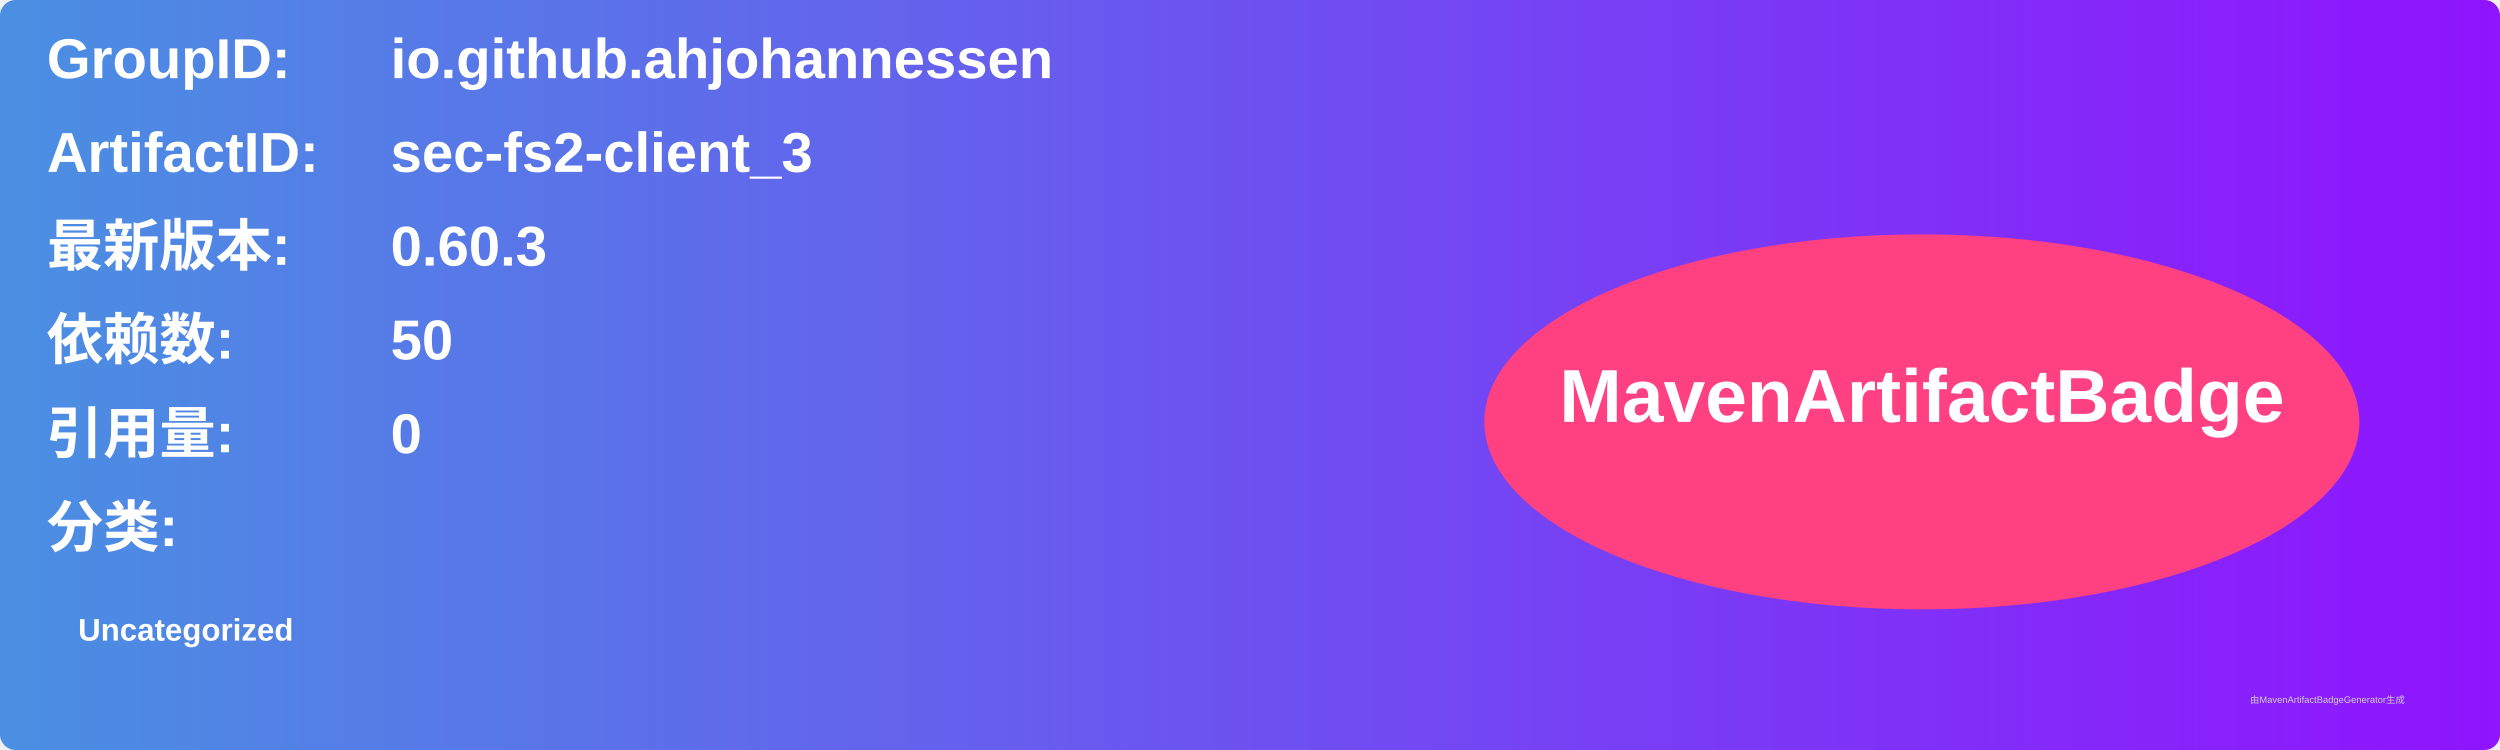
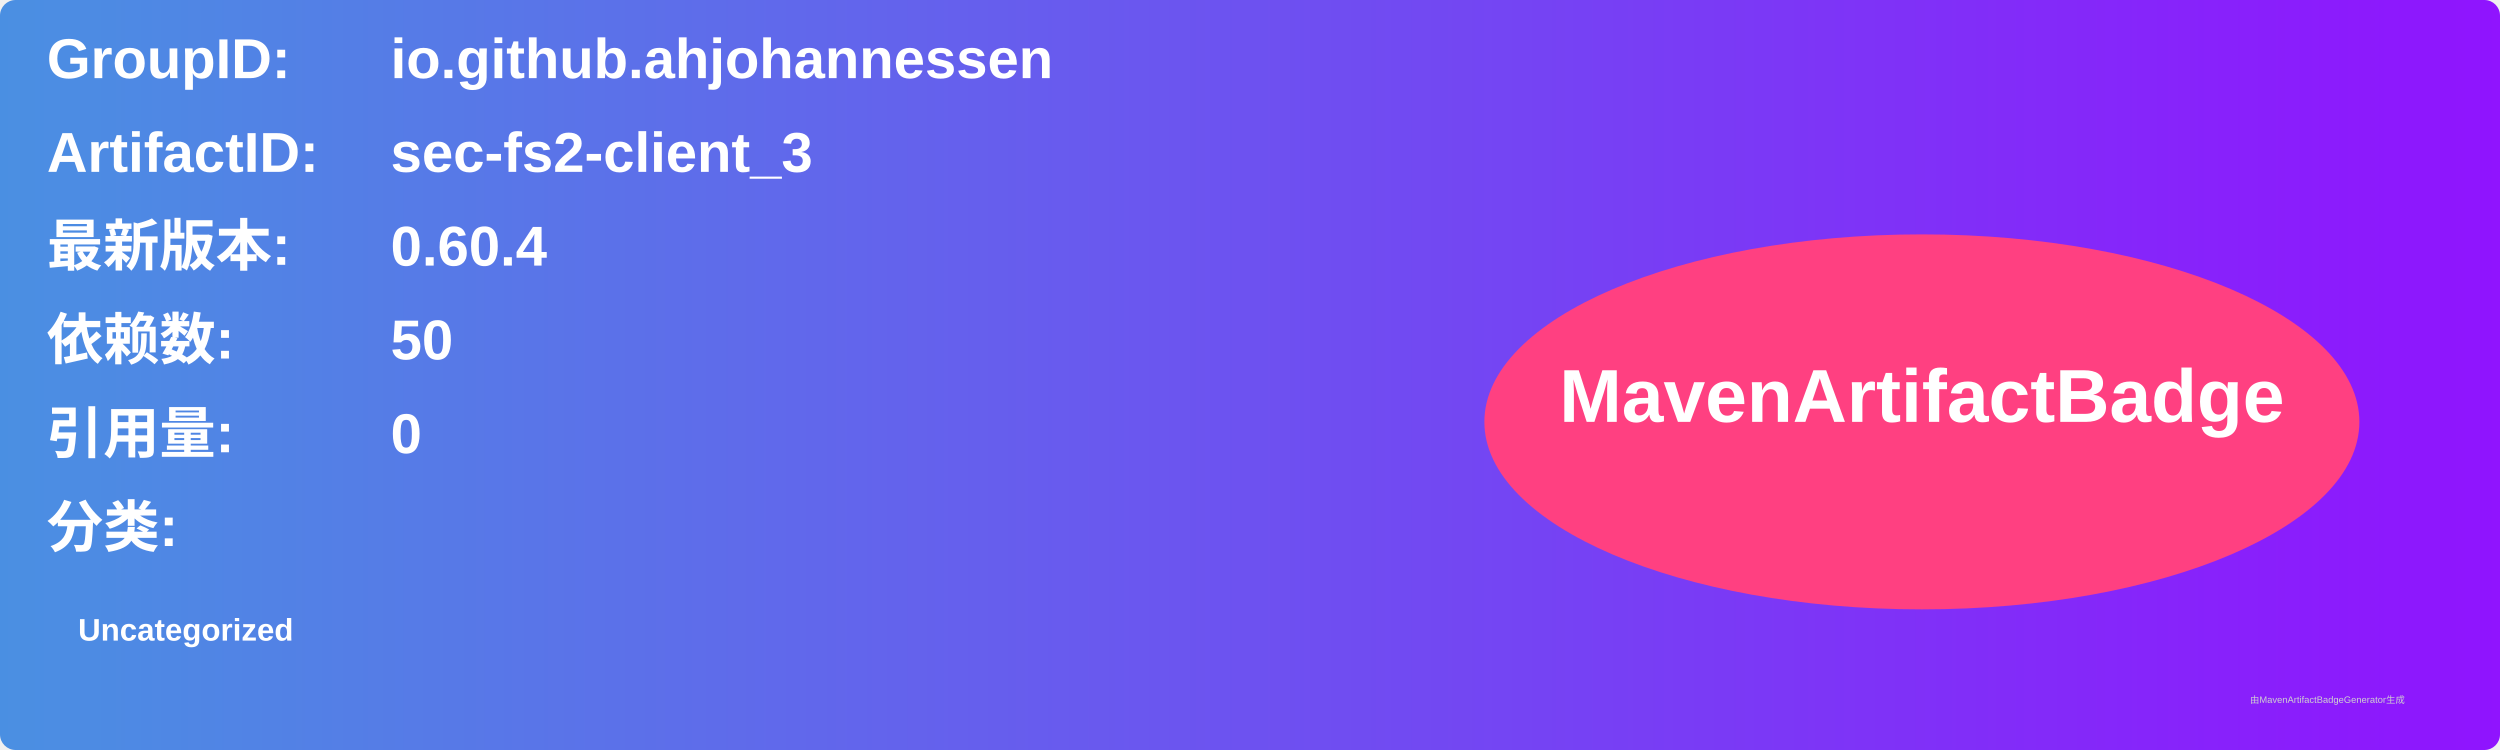
<svg xmlns="http://www.w3.org/2000/svg" width="800" height="240" viewBox="0 0 800 240">
  <linearGradient id="grad" x1="0%" y1="0%" x2="100%" y2="0%">
    <stop offset="0%" stop-color="#4a90e2" />
    <stop offset="100%" stop-color="#9013fe" />
  </linearGradient>
  <rect width="100%" height="100%" rx="5" ry="5" fill="url(#grad)" />
  <g transform="translate(15, 15)">
    <text x="0" y="10" font-family="Arial" font-size="18" fill="white" font-weight="bold" width="260">GroupID:</text>
    <text x="110" y="10" font-family="Arial" font-size="18" fill="white" font-weight="bold" width="460">io.github.ahjohannessen</text>
    <text x="0" y="40" font-family="Arial" font-size="18" fill="white" font-weight="bold" width="260">ArtifactID:</text>
    <text x="110" y="40" font-family="Arial" font-size="18" fill="white" font-weight="bold" width="460">sec-fs2-client_3</text>
    <text x="0" y="70" font-family="Arial" font-size="18" fill="white" font-weight="bold">最新版本:</text>
    <text x="110" y="70" font-family="Arial" font-size="18" fill="white" font-weight="bold">
-       <tspan font-weight="bold">0.60.3</tspan>
+       <tspan font-weight="bold">0.60.4</tspan>
    </text>
    <text x="0" y="100" font-family="Arial" font-size="18" fill="white" font-weight="bold">依赖数: </text>
    <text x="110" y="100" font-family="Arial" font-size="18" fill="white">
      <tspan font-weight="bold">50</tspan>
    </text>
    <text x="0" y="130" font-family="Arial" font-size="18" fill="white" font-weight="bold">引用量: </text>
    <text x="110" y="130" font-family="Arial" font-size="18" fill="white">
      <tspan font-weight="bold">0</tspan>
    </text>
    <text x="0" y="160" font-family="Arial" font-size="18" fill="white" font-weight="bold">分类:</text>
    <text x="10" y="190" font-family="Arial" font-size="10" fill="white">
      <tspan font-weight="bold">Uncategorized</tspan>
    </text>
    <ellipse cx="600" cy="120" rx="140" ry="60" fill="#ff4081" />
    <text x="600" y="120" text-anchor="middle" font-family="Arial" font-size="24" fill="white" font-weight="bold">MavenArtifactBadge</text>
  </g>
  <text x="720" y="225" font-family="Arial" font-size="3" fill="#d0d0d0">由MavenArtifactBadgeGenerator生成</text>
</svg>
